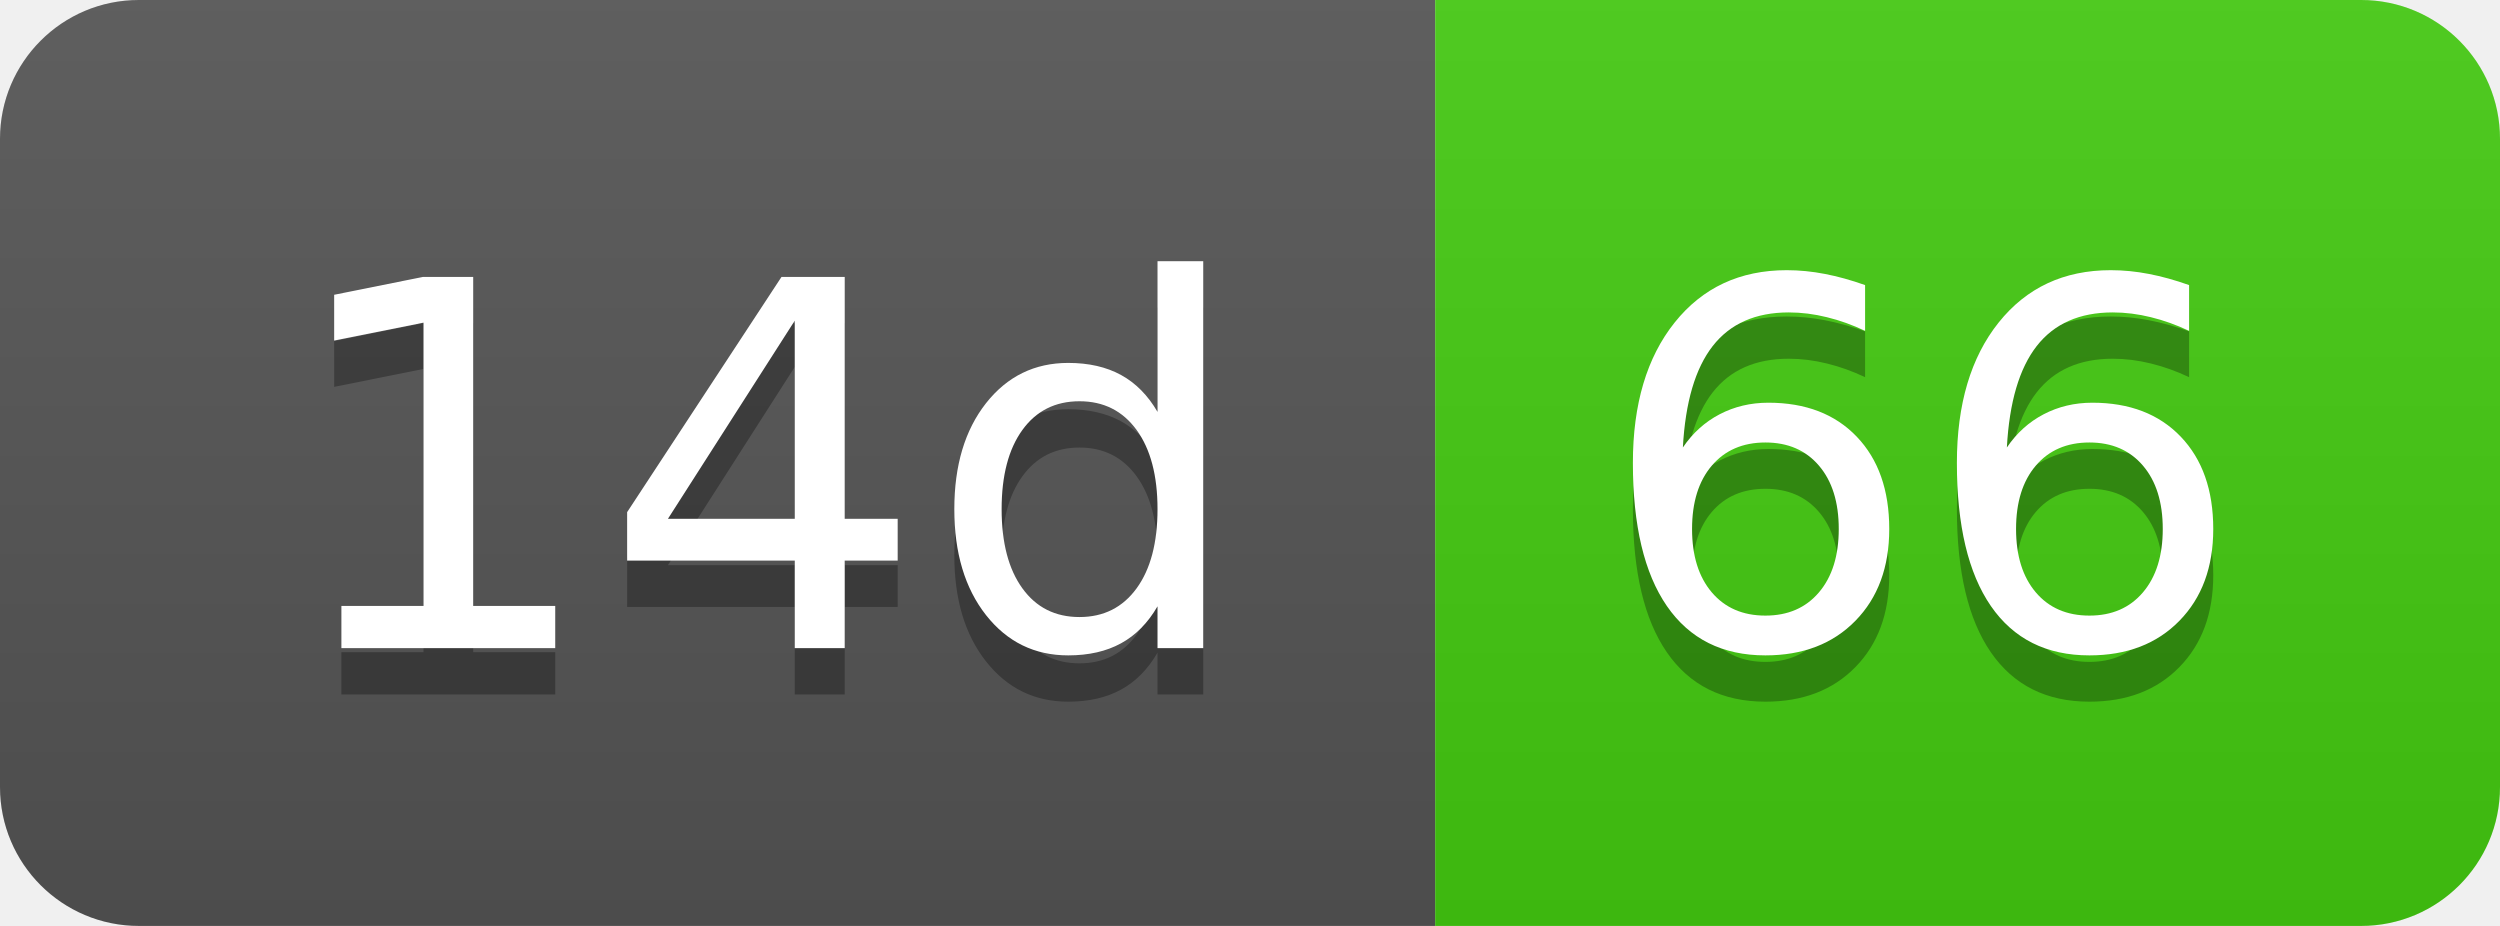
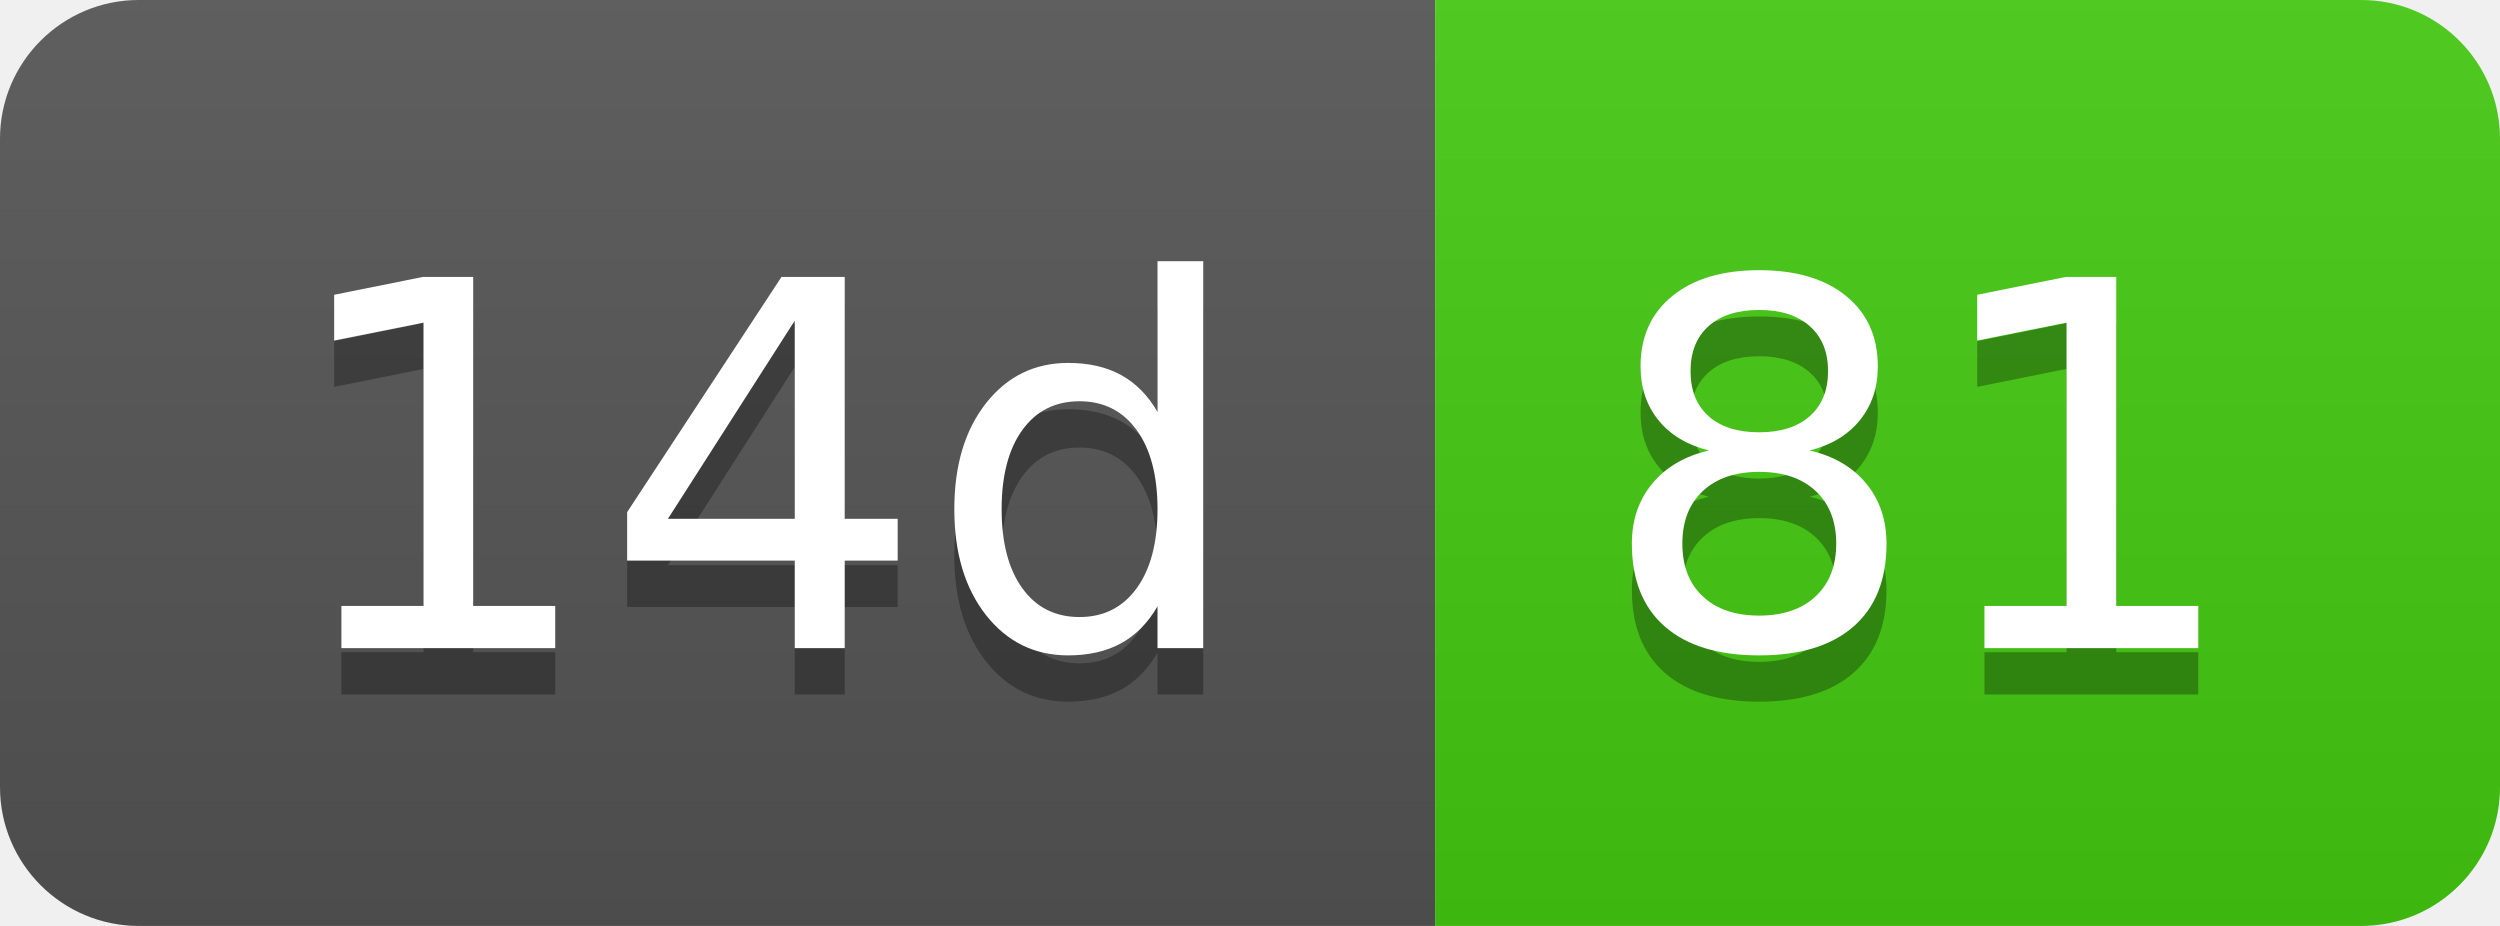
- <svg xmlns="http://www.w3.org/2000/svg" width="54" height="20" role="img" aria-label="14d: 66">
+ <svg xmlns="http://www.w3.org/2000/svg" width="54" height="20" role="img" aria-label="14d: 81">
  <linearGradient id="s" x2="0" y2="100%">
    <stop offset="0" stop-color="#bbb" stop-opacity=".1" />
    <stop offset="1" stop-opacity=".1" />
  </linearGradient>
  <clipPath id="r">
    <rect width="54" height="20" rx="3" fill="#fff" />
  </clipPath>
  <g clip-path="url(#r)">
    <rect width="31" height="20" fill="#555" />
    <rect x="31" width="23" height="20" fill="#4c1" />
    <rect width="54" height="20" fill="url(#s)" />
  </g>
  <g fill="#fff" text-anchor="middle" font-family="Verdana,Geneva,DejaVu Sans,sans-serif" text-rendering="geometricPrecision" font-size="110">
    <text aria-hidden="true" x="165" y="150" fill="#010101" fill-opacity=".3" transform="scale(.1)" textLength="210">14d</text>
    <text x="165" y="140" transform="scale(.1)" fill="#fff" textLength="210">14d</text>
-     <text aria-hidden="true" x="415" y="150" fill="#010101" fill-opacity=".3" transform="scale(.1)" textLength="130">66</text>
-     <text x="415" y="140" transform="scale(.1)" fill="#fff" textLength="130">66</text>
+     <text aria-hidden="true" x="415" y="150" fill="#010101" fill-opacity=".3" transform="scale(.1)" textLength="130">81</text>
+     <text x="415" y="140" transform="scale(.1)" fill="#fff" textLength="130">81</text>
  </g>
</svg>
